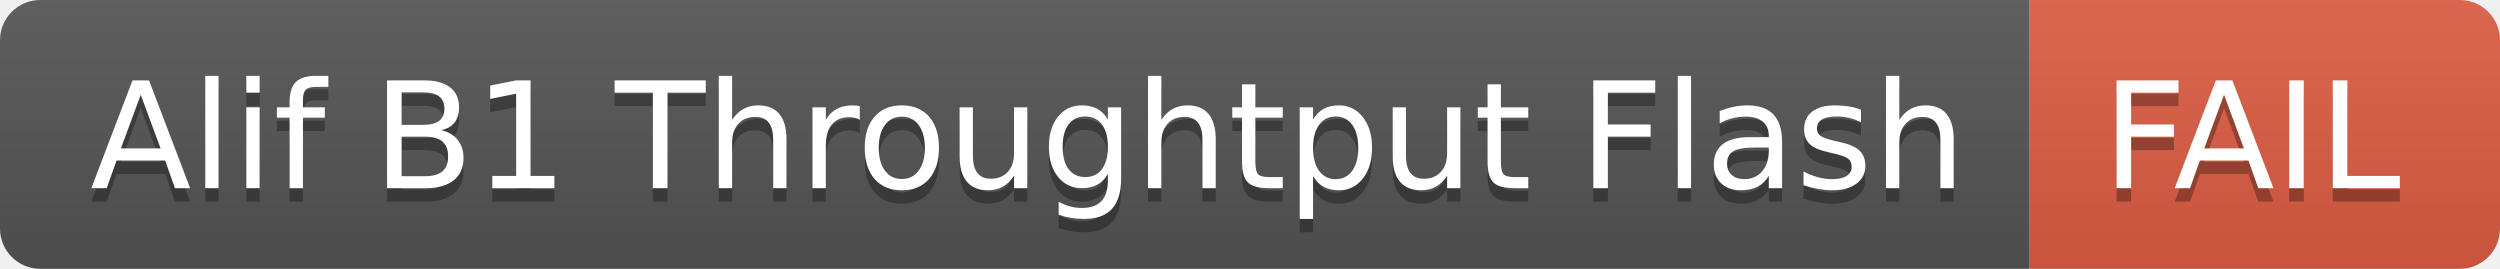
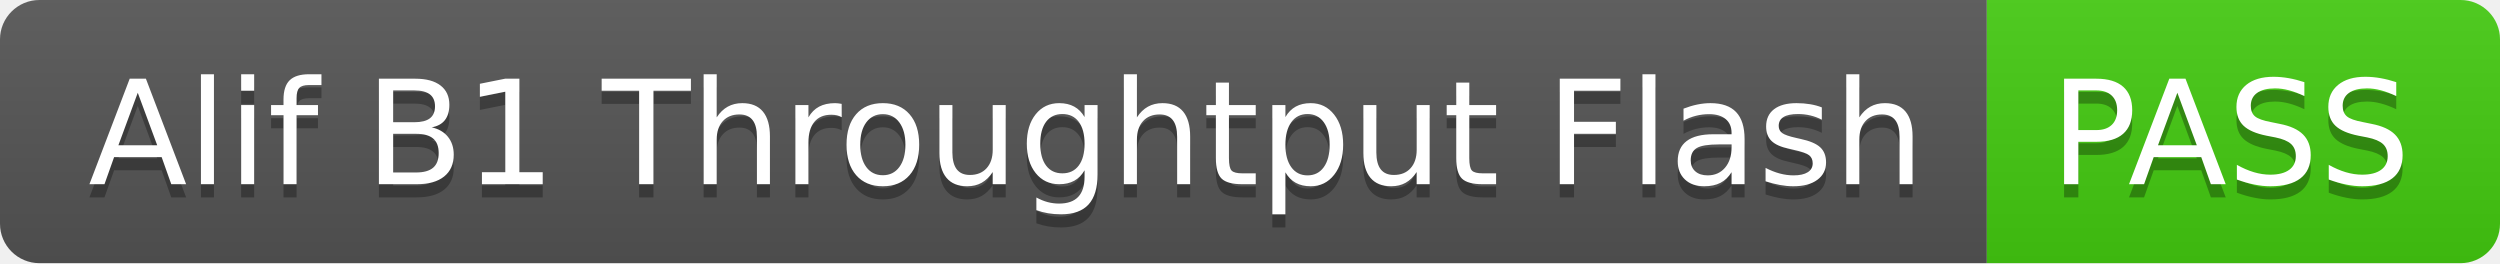
- <svg xmlns="http://www.w3.org/2000/svg" width="186" height="20" role="img" aria-label="Alif B1 Throughtput Flash: FAIL">
+ <svg xmlns="http://www.w3.org/2000/svg" width="190" height="20" role="img" aria-label="Alif B1 Throughtput Flash: PASS">
  <linearGradient id="s" x2="0" y2="100%">
    <stop offset="0" stop-color="#bbb" stop-opacity=".1" />
    <stop offset="1" stop-opacity=".1" />
  </linearGradient>
  <clipPath id="r">
-     <rect width="186" height="20" rx="3" fill="#fff" />
+     <rect width="190" height="20" rx="3" fill="#fff" />
  </clipPath>
  <g clip-path="url(#r)">
    <rect width="151" height="20" fill="#555" />
-     <rect x="151" width="35" height="20" fill="#e05d44" />
-     <rect width="186" height="20" fill="url(#s)" />
+     <rect x="151" width="39" height="20" fill="#4c1" />
+     <rect width="190" height="20" fill="url(#s)" />
  </g>
  <g fill="#fff" text-anchor="middle" font-family="Verdana,Geneva,DejaVu Sans,sans-serif" text-rendering="geometricPrecision" font-size="110">
    <text aria-hidden="true" x="765" y="150" fill="#010101" fill-opacity=".3" transform="scale(.1)" textLength="1410">Alif B1 Throughtput Flash</text>
    <text x="765" y="140" transform="scale(.1)" fill="#fff" textLength="1410">Alif B1 Throughtput Flash</text>
-     <text aria-hidden="true" x="1675" y="150" fill="#010101" fill-opacity=".3" transform="scale(.1)" textLength="250">FAIL</text>
-     <text x="1675" y="140" transform="scale(.1)" fill="#fff" textLength="250">FAIL</text>
+     <text aria-hidden="true" x="1695" y="150" fill="#010101" fill-opacity=".3" transform="scale(.1)" textLength="290">PASS</text>
+     <text x="1695" y="140" transform="scale(.1)" fill="#fff" textLength="290">PASS</text>
  </g>
</svg>
